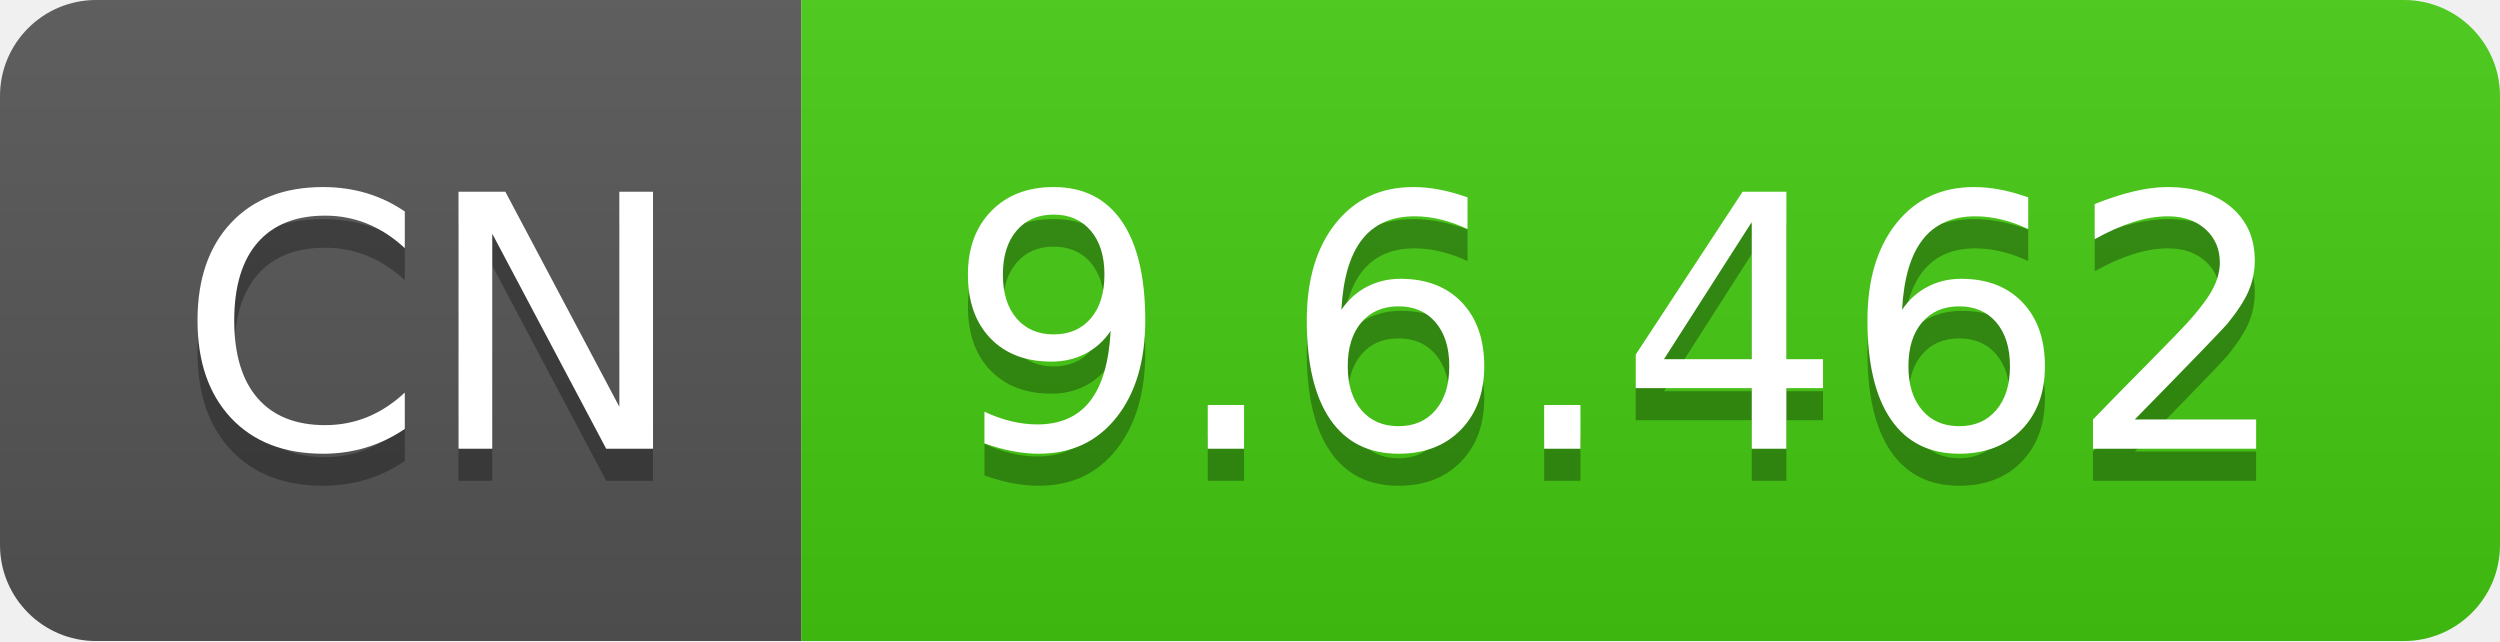
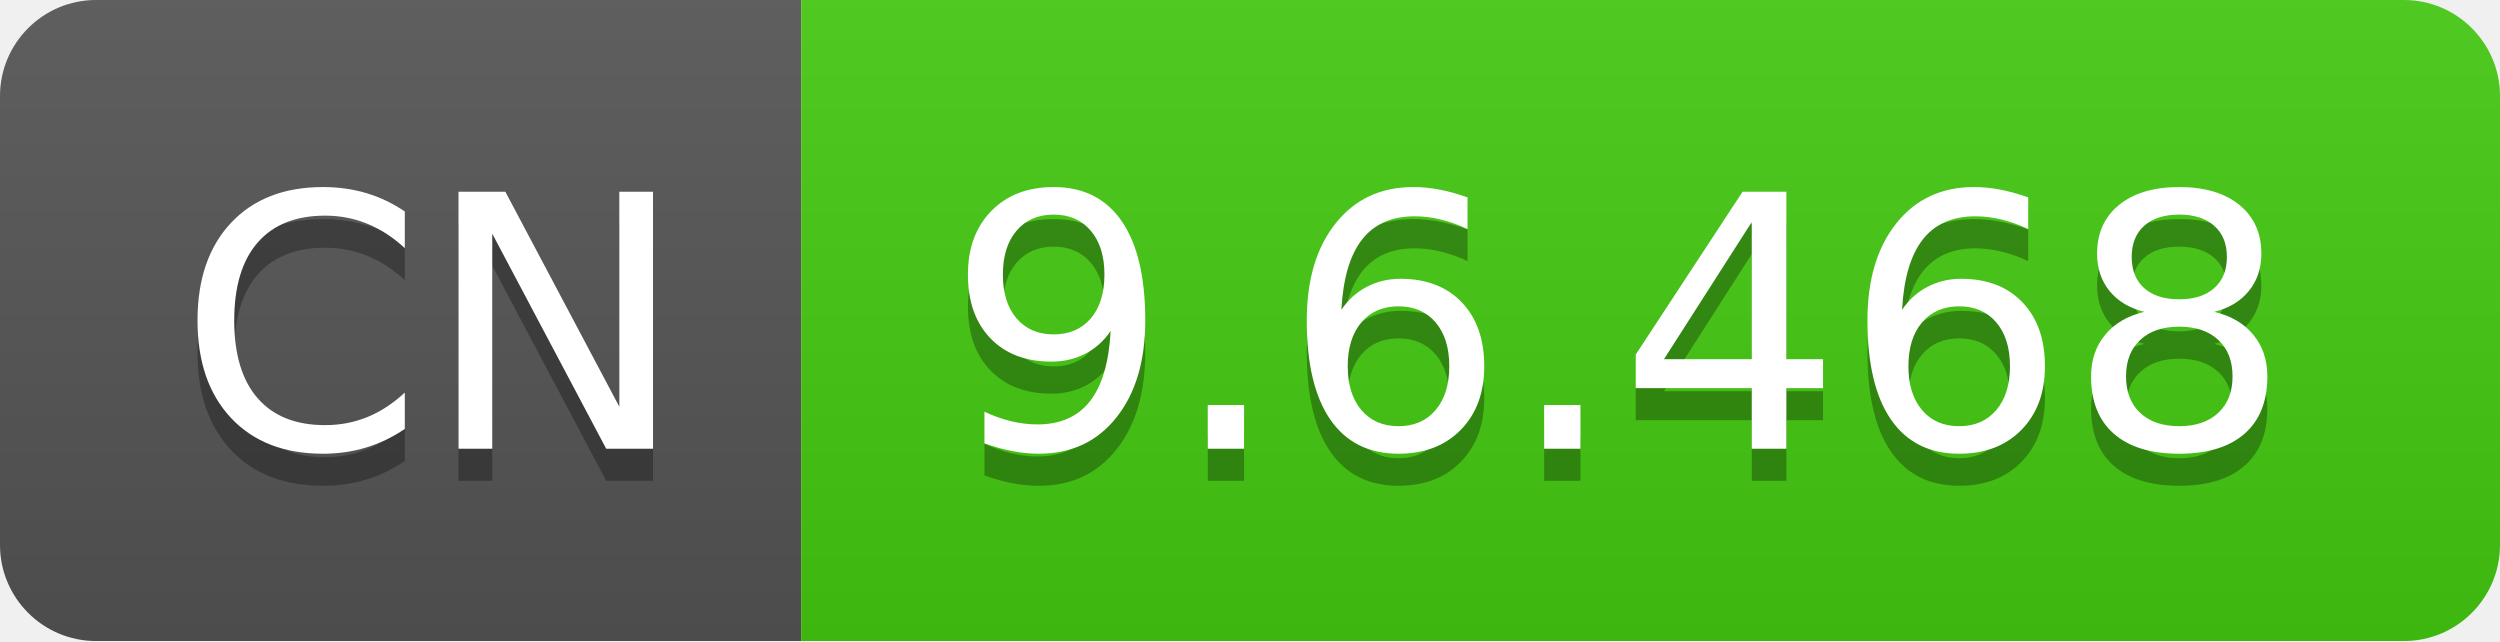
- <svg xmlns="http://www.w3.org/2000/svg" width="78" height="20" role="img" aria-label="CN: 9.6.462">
+ <svg xmlns="http://www.w3.org/2000/svg" width="78" height="20" role="img" aria-label="CN: 9.6.468">
  <linearGradient id="s" x2="0" y2="100%">
    <stop offset="0" stop-color="#bbb" stop-opacity=".1" />
    <stop offset="1" stop-opacity=".1" />
  </linearGradient>
  <clipPath id="r">
    <rect width="78" height="20" rx="3" fill="#fff" />
  </clipPath>
  <g clip-path="url(#r)">
    <rect width="25" height="20" fill="#555" />
    <rect x="25" width="53" height="20" fill="#4c1" />
    <rect width="78" height="20" fill="url(#s)" />
  </g>
  <g fill="#fff" text-anchor="middle" font-family="Verdana,Geneva,DejaVu Sans,sans-serif" text-rendering="geometricPrecision" font-size="110">
    <text aria-hidden="true" x="135" y="150" fill="#010101" fill-opacity=".3" transform="scale(.1)" textLength="150">CN</text>
    <text x="135" y="140" transform="scale(.1)" fill="#fff" textLength="150">CN</text>
-     <text aria-hidden="true" x="505" y="150" fill="#010101" fill-opacity=".3" transform="scale(.1)" textLength="430">9.6.462</text>
-     <text x="505" y="140" transform="scale(.1)" fill="#fff" textLength="430">9.6.462</text>
+     <text aria-hidden="true" x="505" y="150" fill="#010101" fill-opacity=".3" transform="scale(.1)" textLength="430">9.6.468</text>
+     <text x="505" y="140" transform="scale(.1)" fill="#fff" textLength="430">9.6.468</text>
  </g>
</svg>
